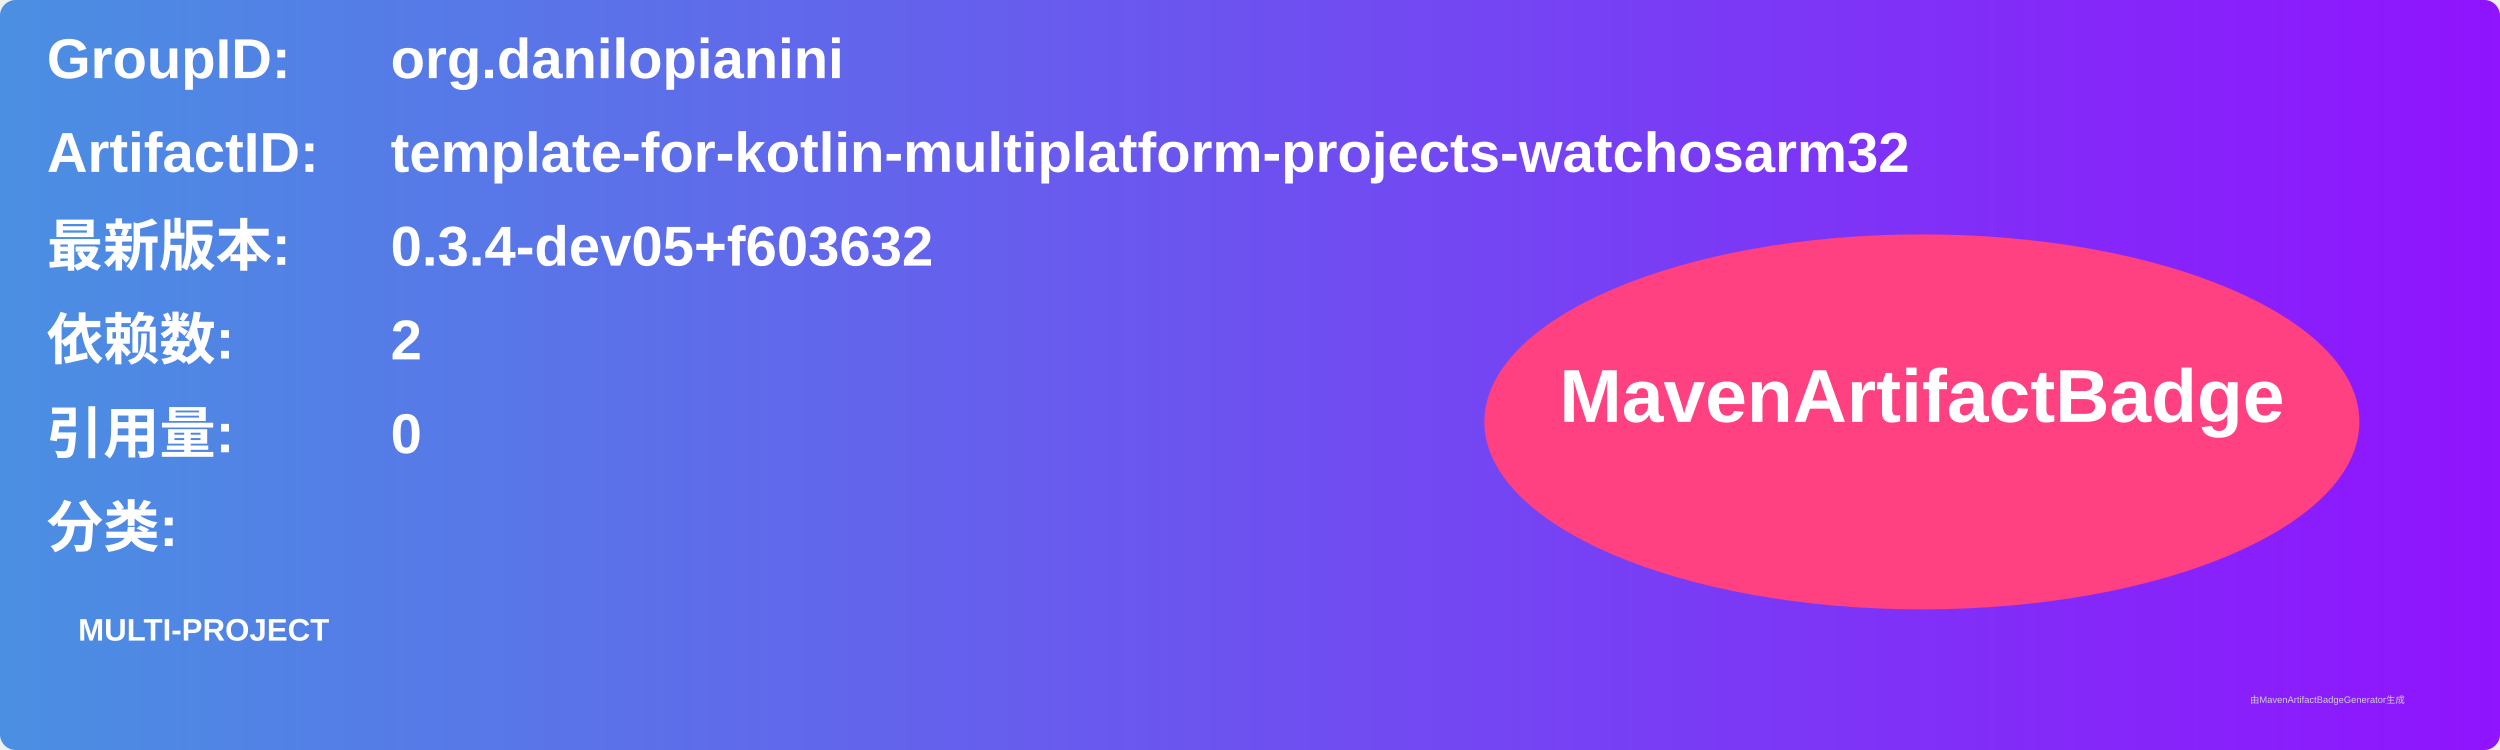
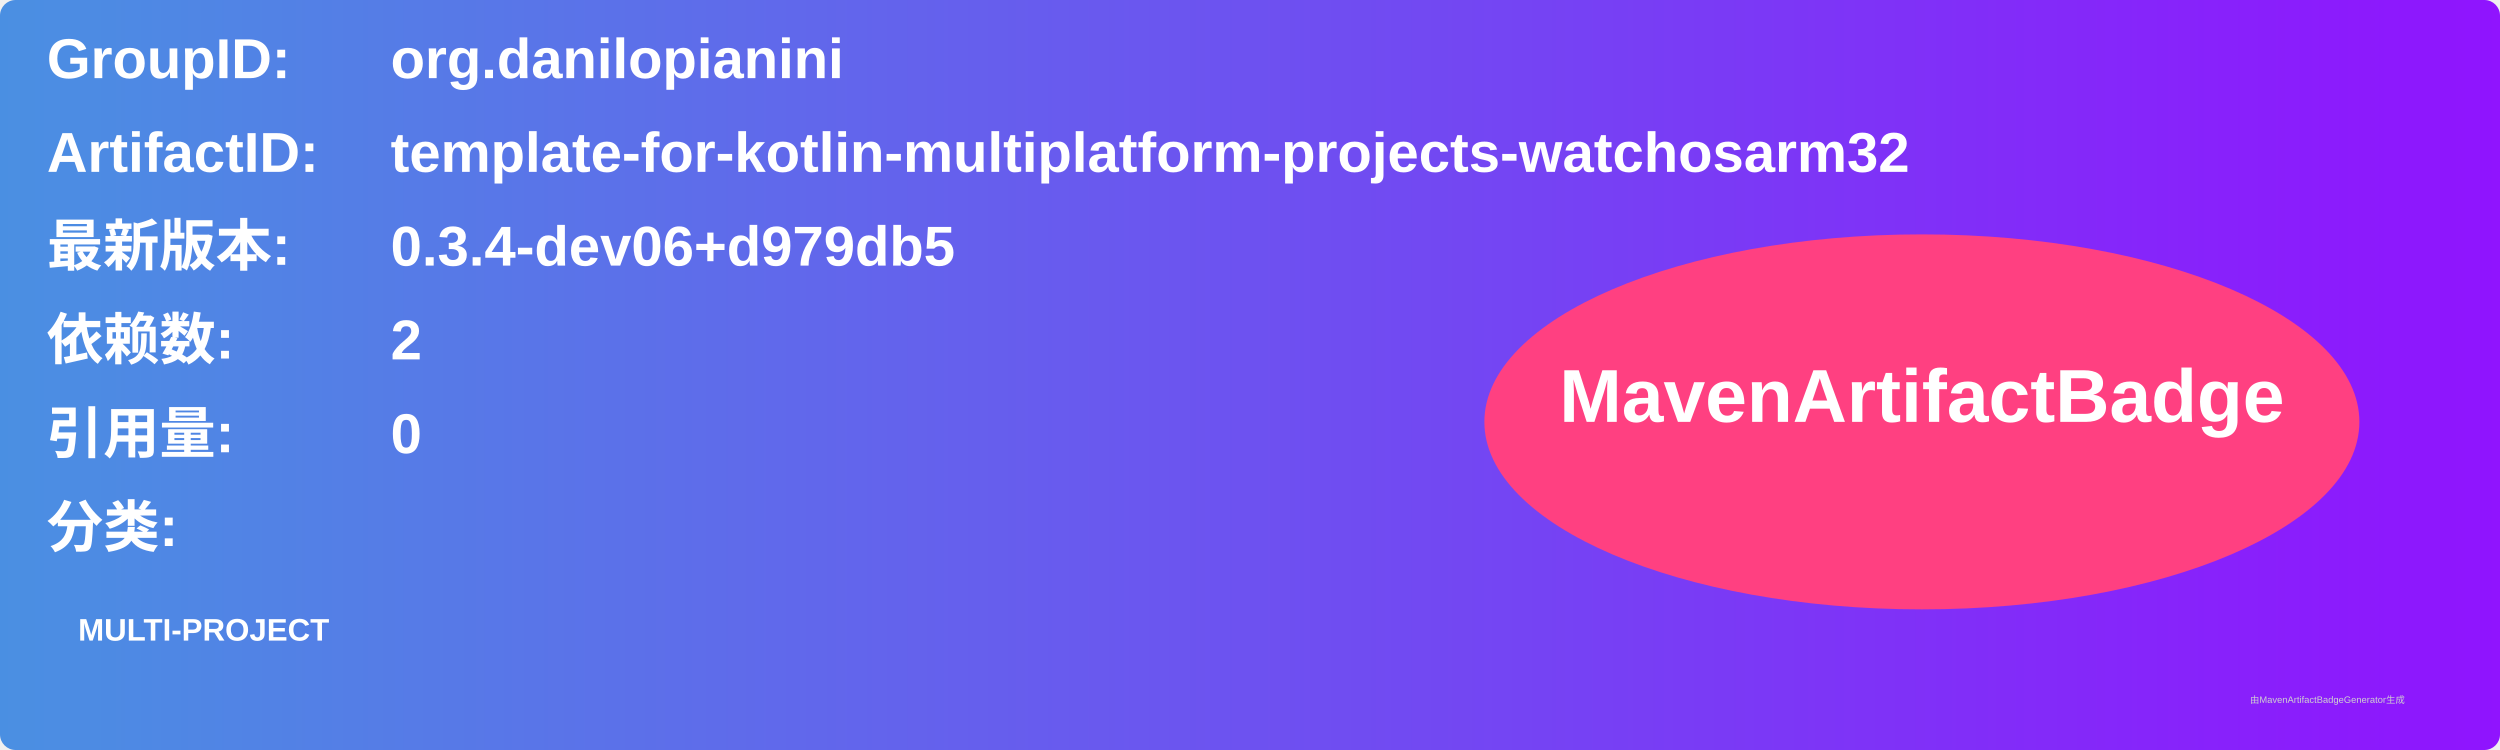
<svg xmlns="http://www.w3.org/2000/svg" width="800" height="240" viewBox="0 0 800 240">
  <linearGradient id="grad" x1="0%" y1="0%" x2="100%" y2="0%">
    <stop offset="0%" stop-color="#4a90e2" />
    <stop offset="100%" stop-color="#9013fe" />
  </linearGradient>
  <rect width="100%" height="100%" rx="5" ry="5" fill="url(#grad)" />
  <g transform="translate(15, 15)">
    <text x="0" y="10" font-family="Arial" font-size="18" fill="white" font-weight="bold" width="260">GroupID:</text>
    <text x="110" y="10" font-family="Arial" font-size="18" fill="white" font-weight="bold" width="460">org.danilopianini</text>
    <text x="0" y="40" font-family="Arial" font-size="18" fill="white" font-weight="bold" width="260">ArtifactID:</text>
    <text x="110" y="40" font-family="Arial" font-size="18" fill="white" font-weight="bold" width="460">template-for-kotlin-multiplatform-projects-watchosarm32</text>
    <text x="0" y="70" font-family="Arial" font-size="18" fill="white" font-weight="bold">最新版本:</text>
    <text x="110" y="70" font-family="Arial" font-size="18" fill="white" font-weight="bold">
-       <tspan font-weight="bold">0.3.4-dev05+f603632</tspan>
+       <tspan font-weight="bold">0.3.4-dev06+d979db5</tspan>
    </text>
    <text x="0" y="100" font-family="Arial" font-size="18" fill="white" font-weight="bold">依赖数: </text>
    <text x="110" y="100" font-family="Arial" font-size="18" fill="white">
      <tspan font-weight="bold">2</tspan>
    </text>
    <text x="0" y="130" font-family="Arial" font-size="18" fill="white" font-weight="bold">引用量: </text>
    <text x="110" y="130" font-family="Arial" font-size="18" fill="white">
      <tspan font-weight="bold">0</tspan>
    </text>
    <text x="0" y="160" font-family="Arial" font-size="18" fill="white" font-weight="bold">分类:</text>
    <text x="10" y="190" font-family="Arial" font-size="10" fill="white">
      <tspan font-weight="bold">MULTI-PROJECT</tspan>
    </text>
    <ellipse cx="600" cy="120" rx="140" ry="60" fill="#ff4081" />
    <text x="600" y="120" text-anchor="middle" font-family="Arial" font-size="24" fill="white" font-weight="bold">MavenArtifactBadge</text>
  </g>
  <text x="720" y="225" font-family="Arial" font-size="3" fill="#d0d0d0">由MavenArtifactBadgeGenerator生成</text>
</svg>
